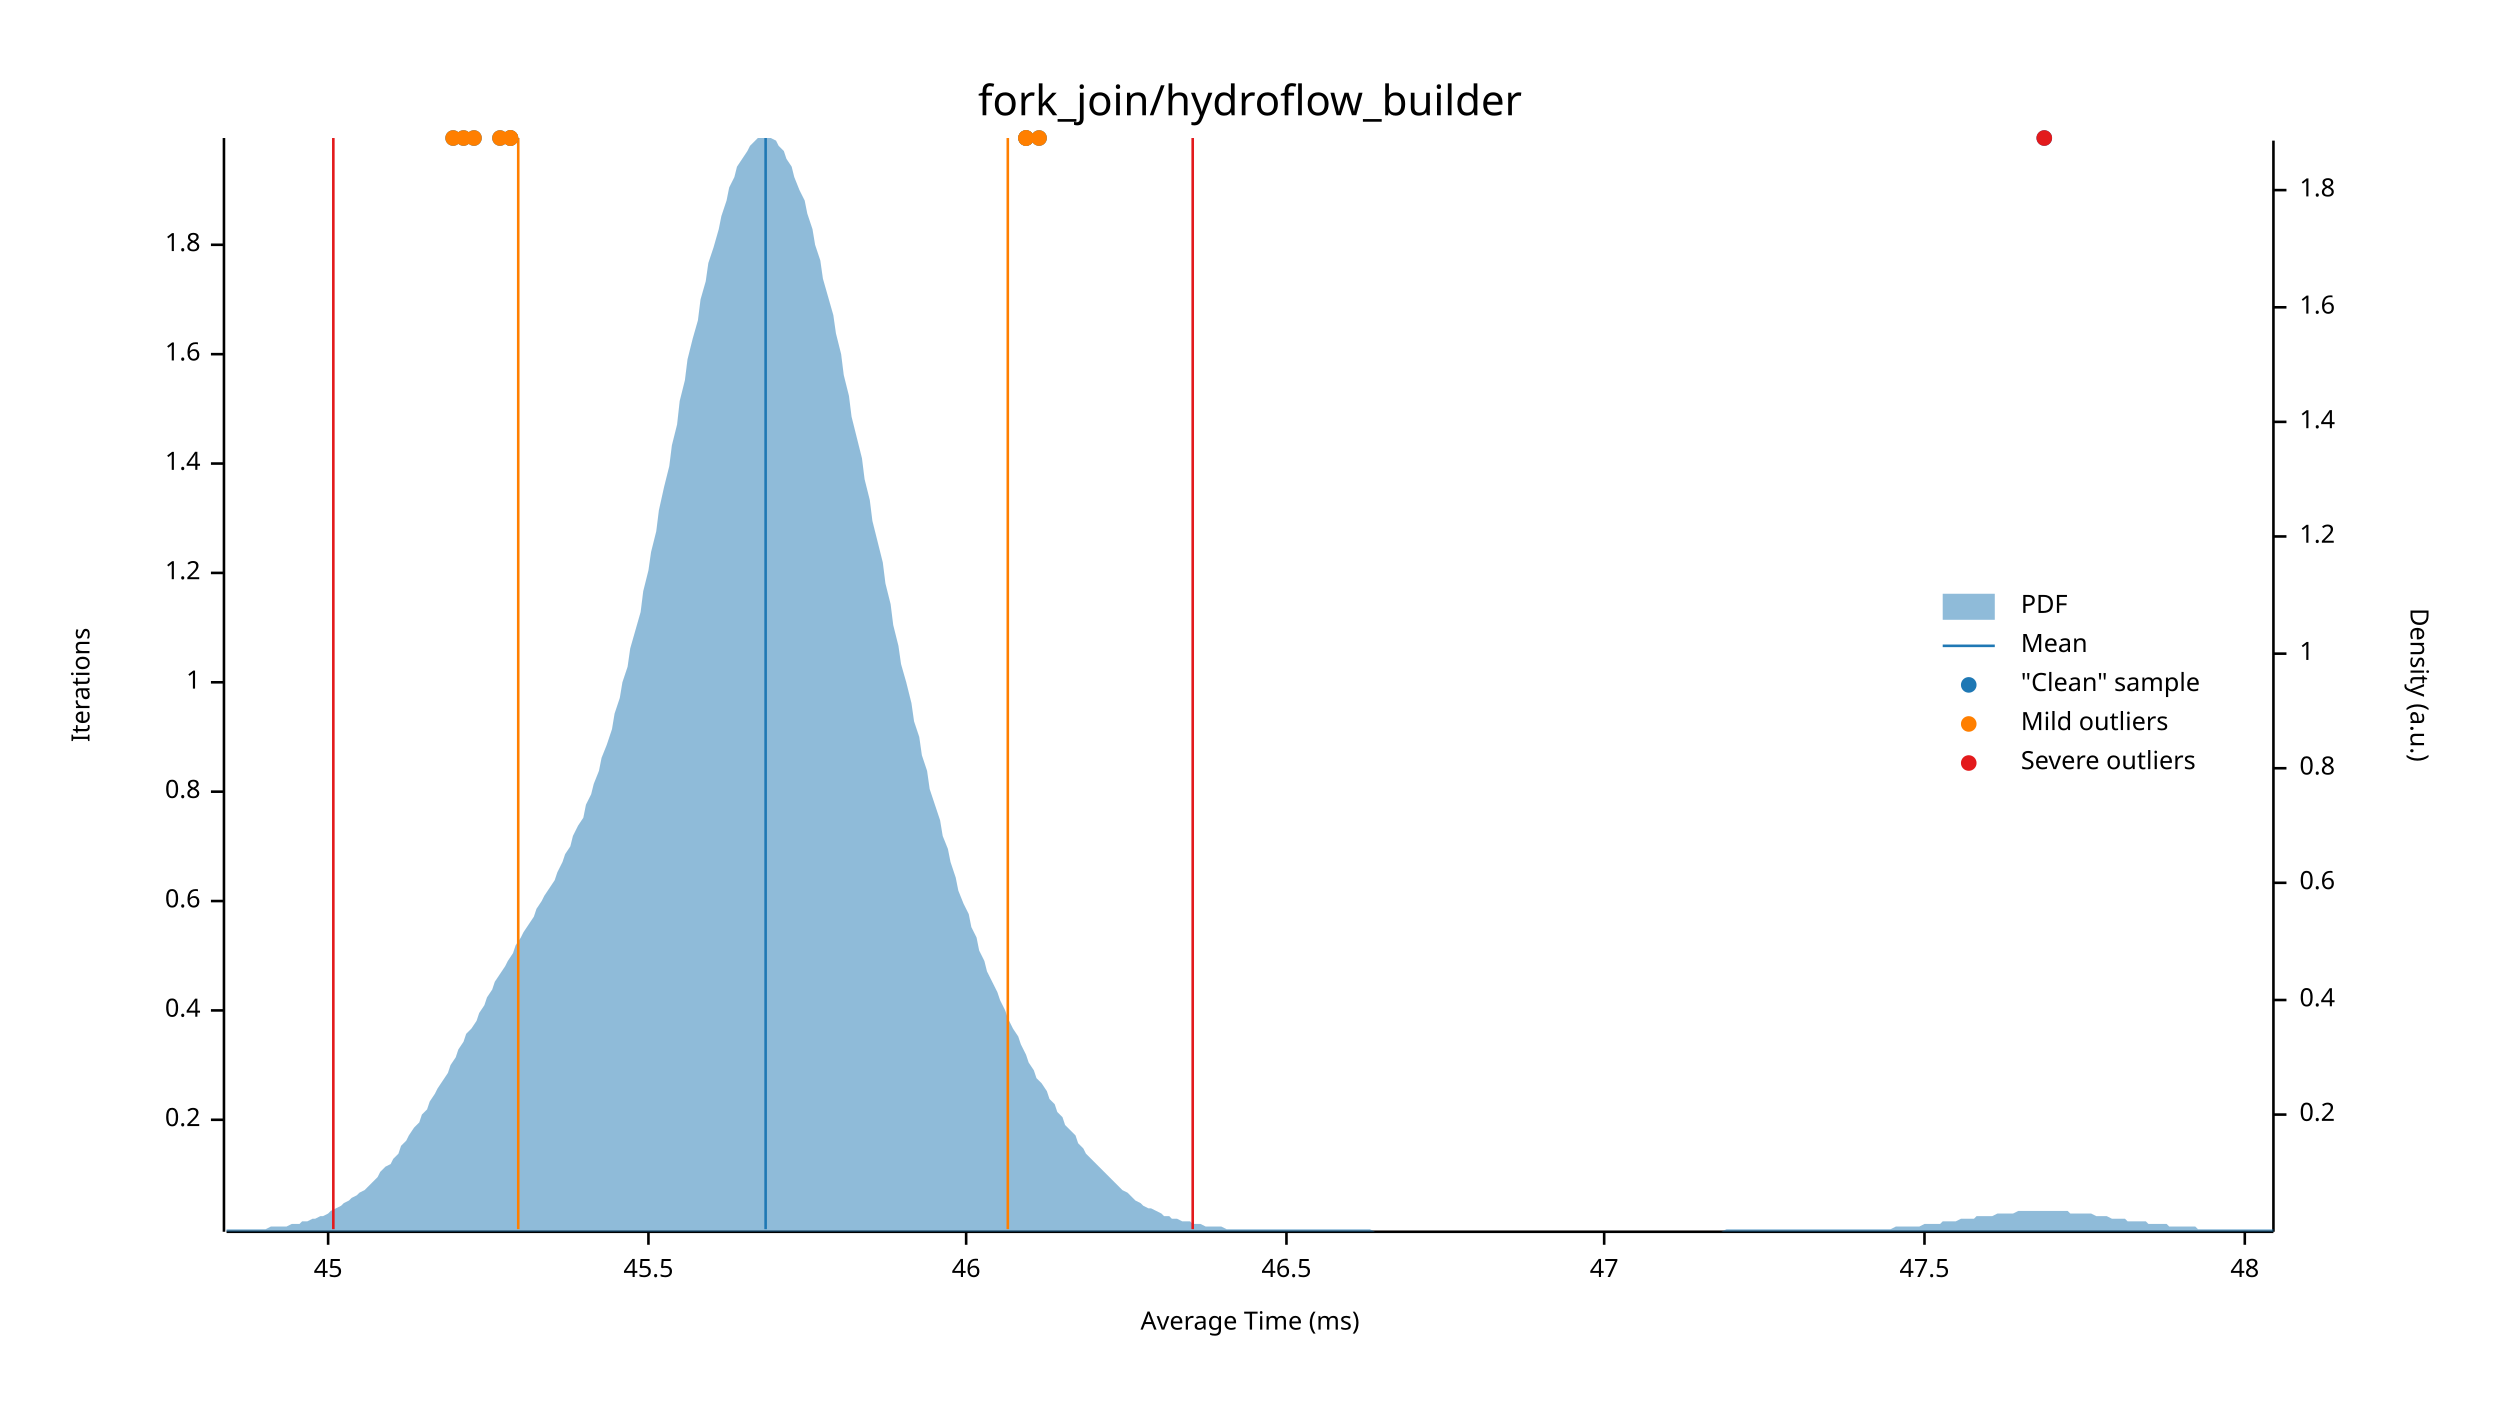
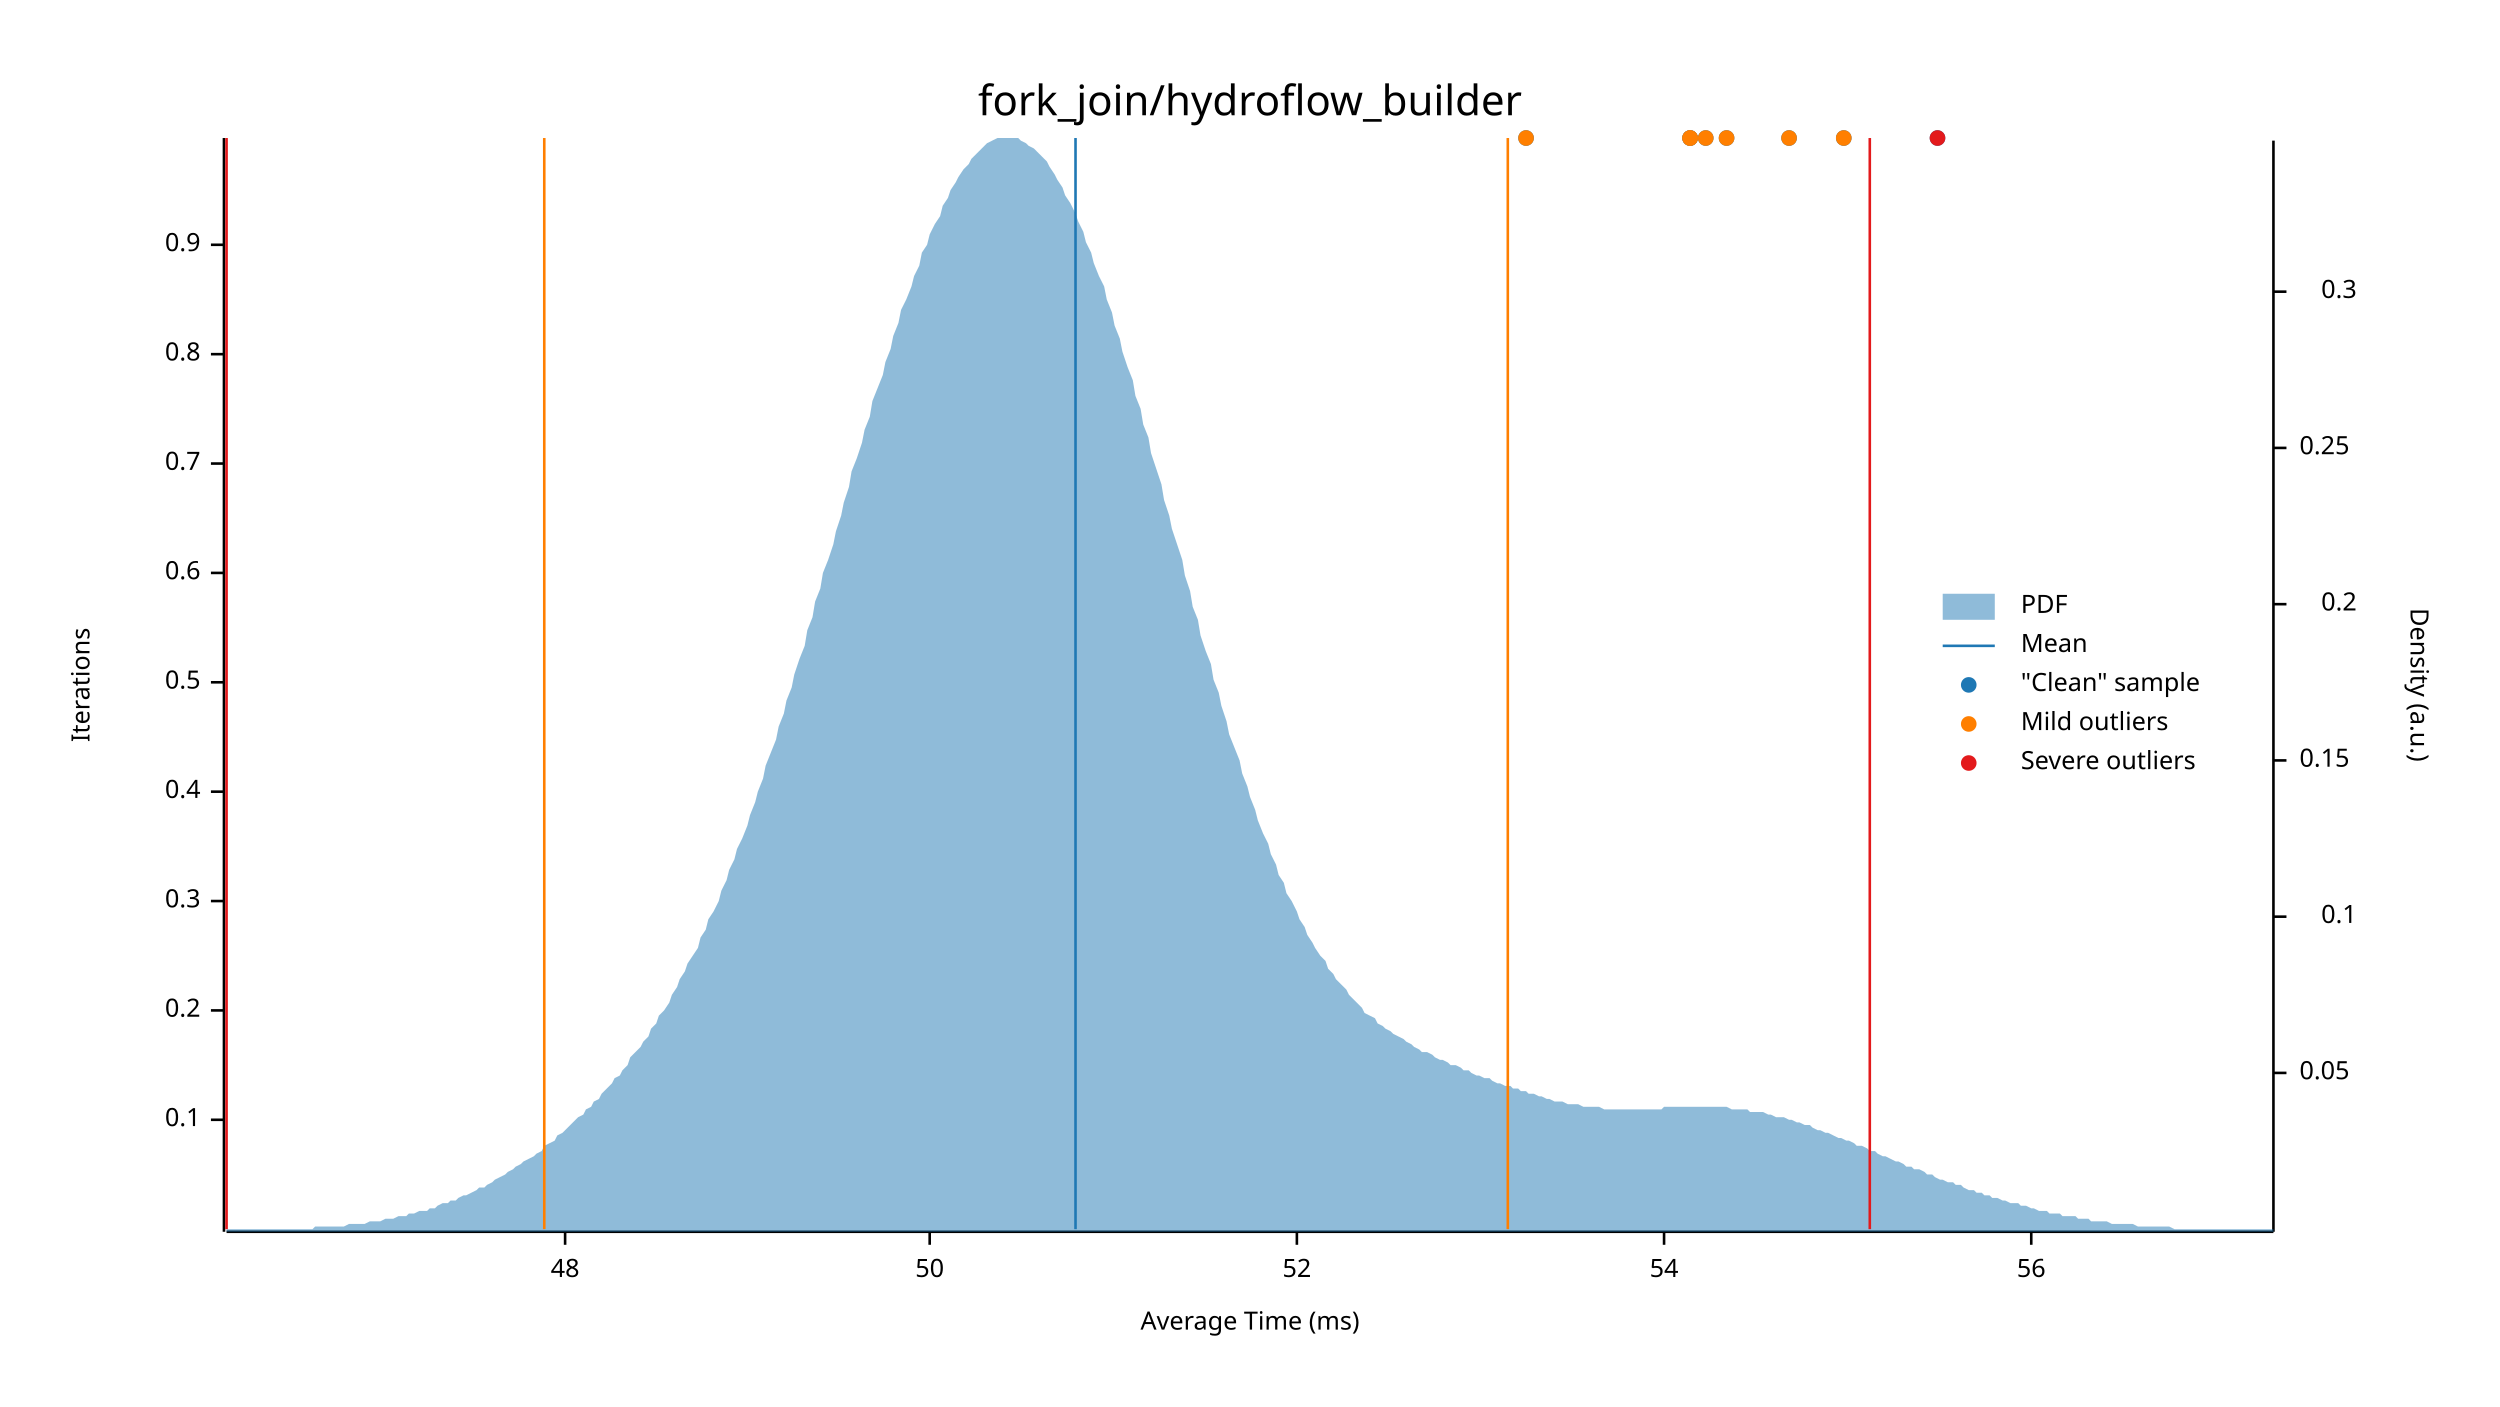
<svg xmlns="http://www.w3.org/2000/svg" width="960" height="540" viewBox="0 0 960 540">
  <text x="480" y="32" dy="0.76em" text-anchor="middle" font-family="sans-serif" font-size="16.129" opacity="1" fill="#000000">
fork_join/hydroflow_builder
</text>
  <text x="27" y="263" dy="0.76em" text-anchor="middle" font-family="sans-serif" font-size="9.677" opacity="1" fill="#000000" transform="rotate(270, 27, 263)">
Iterations
</text>
  <text x="480" y="513" dy="-0.5ex" text-anchor="middle" font-family="sans-serif" font-size="9.677" opacity="1" fill="#000000">
Average Time (ms)
</text>
  <polyline fill="none" opacity="1" stroke="#000000" stroke-width="1" points="86,53 86,473 " />
  <text x="77" y="430" dy="0.5ex" text-anchor="end" font-family="sans-serif" font-size="9.677" opacity="1" fill="#000000">
- 0.2
+ 0.1
</text>
  <polyline fill="none" opacity="1" stroke="#000000" stroke-width="1" points="81,430 86,430 " />
  <text x="77" y="388" dy="0.5ex" text-anchor="end" font-family="sans-serif" font-size="9.677" opacity="1" fill="#000000">
- 0.4
+ 0.2
</text>
  <polyline fill="none" opacity="1" stroke="#000000" stroke-width="1" points="81,388 86,388 " />
  <text x="77" y="346" dy="0.5ex" text-anchor="end" font-family="sans-serif" font-size="9.677" opacity="1" fill="#000000">
- 0.6
+ 0.3
</text>
  <polyline fill="none" opacity="1" stroke="#000000" stroke-width="1" points="81,346 86,346 " />
  <text x="77" y="304" dy="0.5ex" text-anchor="end" font-family="sans-serif" font-size="9.677" opacity="1" fill="#000000">
- 0.8
+ 0.4
</text>
  <polyline fill="none" opacity="1" stroke="#000000" stroke-width="1" points="81,304 86,304 " />
  <text x="77" y="262" dy="0.5ex" text-anchor="end" font-family="sans-serif" font-size="9.677" opacity="1" fill="#000000">
- 1
+ 0.5
</text>
  <polyline fill="none" opacity="1" stroke="#000000" stroke-width="1" points="81,262 86,262 " />
  <text x="77" y="220" dy="0.5ex" text-anchor="end" font-family="sans-serif" font-size="9.677" opacity="1" fill="#000000">
- 1.2
+ 0.6
</text>
  <polyline fill="none" opacity="1" stroke="#000000" stroke-width="1" points="81,220 86,220 " />
  <text x="77" y="178" dy="0.5ex" text-anchor="end" font-family="sans-serif" font-size="9.677" opacity="1" fill="#000000">
- 1.4
+ 0.7
</text>
  <polyline fill="none" opacity="1" stroke="#000000" stroke-width="1" points="81,178 86,178 " />
  <text x="77" y="136" dy="0.5ex" text-anchor="end" font-family="sans-serif" font-size="9.677" opacity="1" fill="#000000">
- 1.6
+ 0.8
</text>
  <polyline fill="none" opacity="1" stroke="#000000" stroke-width="1" points="81,136 86,136 " />
  <text x="77" y="94" dy="0.5ex" text-anchor="end" font-family="sans-serif" font-size="9.677" opacity="1" fill="#000000">
- 1.8
+ 0.9
</text>
  <polyline fill="none" opacity="1" stroke="#000000" stroke-width="1" points="81,94 86,94 " />
  <polyline fill="none" opacity="1" stroke="#000000" stroke-width="1" points="87,473 873,473 " />
-   <text x="126" y="483" dy="0.76em" text-anchor="middle" font-family="sans-serif" font-size="9.677" opacity="1" fill="#000000">
- 45
- </text>
-   <polyline fill="none" opacity="1" stroke="#000000" stroke-width="1" points="126,473 126,478 " />
-   <text x="249" y="483" dy="0.76em" text-anchor="middle" font-family="sans-serif" font-size="9.677" opacity="1" fill="#000000">
- 45.5
- </text>
-   <polyline fill="none" opacity="1" stroke="#000000" stroke-width="1" points="249,473 249,478 " />
-   <text x="371" y="483" dy="0.76em" text-anchor="middle" font-family="sans-serif" font-size="9.677" opacity="1" fill="#000000">
- 46
- </text>
-   <polyline fill="none" opacity="1" stroke="#000000" stroke-width="1" points="371,473 371,478 " />
-   <text x="494" y="483" dy="0.76em" text-anchor="middle" font-family="sans-serif" font-size="9.677" opacity="1" fill="#000000">
- 46.5
- </text>
-   <polyline fill="none" opacity="1" stroke="#000000" stroke-width="1" points="494,473 494,478 " />
-   <text x="616" y="483" dy="0.76em" text-anchor="middle" font-family="sans-serif" font-size="9.677" opacity="1" fill="#000000">
- 47
- </text>
-   <polyline fill="none" opacity="1" stroke="#000000" stroke-width="1" points="616,473 616,478 " />
-   <text x="739" y="483" dy="0.76em" text-anchor="middle" font-family="sans-serif" font-size="9.677" opacity="1" fill="#000000">
- 47.5
- </text>
-   <polyline fill="none" opacity="1" stroke="#000000" stroke-width="1" points="739,473 739,478 " />
-   <text x="862" y="483" dy="0.76em" text-anchor="middle" font-family="sans-serif" font-size="9.677" opacity="1" fill="#000000">
+   <text x="217" y="483" dy="0.76em" text-anchor="middle" font-family="sans-serif" font-size="9.677" opacity="1" fill="#000000">
48
</text>
-   <polyline fill="none" opacity="1" stroke="#000000" stroke-width="1" points="862,473 862,478 " />
+   <polyline fill="none" opacity="1" stroke="#000000" stroke-width="1" points="217,473 217,478 " />
+   <text x="357" y="483" dy="0.76em" text-anchor="middle" font-family="sans-serif" font-size="9.677" opacity="1" fill="#000000">
+ 50
+ </text>
+   <polyline fill="none" opacity="1" stroke="#000000" stroke-width="1" points="357,473 357,478 " />
+   <text x="498" y="483" dy="0.76em" text-anchor="middle" font-family="sans-serif" font-size="9.677" opacity="1" fill="#000000">
+ 52
+ </text>
+   <polyline fill="none" opacity="1" stroke="#000000" stroke-width="1" points="498,473 498,478 " />
+   <text x="639" y="483" dy="0.76em" text-anchor="middle" font-family="sans-serif" font-size="9.677" opacity="1" fill="#000000">
+ 54
+ </text>
+   <polyline fill="none" opacity="1" stroke="#000000" stroke-width="1" points="639,473 639,478 " />
+   <text x="780" y="483" dy="0.76em" text-anchor="middle" font-family="sans-serif" font-size="9.677" opacity="1" fill="#000000">
+ 56
+ </text>
+   <polyline fill="none" opacity="1" stroke="#000000" stroke-width="1" points="780,473 780,478 " />
  <text x="933" y="263" dy="0.76em" text-anchor="middle" font-family="sans-serif" font-size="9.677" opacity="1" fill="#000000" transform="rotate(90, 933, 263)">
Density (a.u.)
</text>
  <polyline fill="none" opacity="1" stroke="#000000" stroke-width="1" points="873,54 873,473 " />
-   <text x="883" y="428" dy="0.5ex" text-anchor="start" font-family="sans-serif" font-size="9.677" opacity="1" fill="#000000">
+   <text x="883" y="412" dy="0.5ex" text-anchor="start" font-family="sans-serif" font-size="9.677" opacity="1" fill="#000000">
+ 0.05
+ </text>
+   <polyline fill="none" opacity="1" stroke="#000000" stroke-width="1" points="873,412 878,412 " />
+   <text x="905" y="352" dy="0.5ex" text-anchor="end" font-family="sans-serif" font-size="9.677" opacity="1" fill="#000000">
+ 0.1
+ </text>
+   <polyline fill="none" opacity="1" stroke="#000000" stroke-width="1" points="873,352 878,352 " />
+   <text x="883" y="292" dy="0.5ex" text-anchor="start" font-family="sans-serif" font-size="9.677" opacity="1" fill="#000000">
+ 0.15
+ </text>
+   <polyline fill="none" opacity="1" stroke="#000000" stroke-width="1" points="873,292 878,292 " />
+   <text x="905" y="232" dy="0.5ex" text-anchor="end" font-family="sans-serif" font-size="9.677" opacity="1" fill="#000000">
0.2
</text>
-   <polyline fill="none" opacity="1" stroke="#000000" stroke-width="1" points="873,428 878,428 " />
-   <text x="883" y="384" dy="0.5ex" text-anchor="start" font-family="sans-serif" font-size="9.677" opacity="1" fill="#000000">
- 0.4
+   <polyline fill="none" opacity="1" stroke="#000000" stroke-width="1" points="873,232 878,232 " />
+   <text x="883" y="172" dy="0.5ex" text-anchor="start" font-family="sans-serif" font-size="9.677" opacity="1" fill="#000000">
+ 0.25
</text>
-   <polyline fill="none" opacity="1" stroke="#000000" stroke-width="1" points="873,384 878,384 " />
-   <text x="883" y="339" dy="0.5ex" text-anchor="start" font-family="sans-serif" font-size="9.677" opacity="1" fill="#000000">
- 0.6
+   <polyline fill="none" opacity="1" stroke="#000000" stroke-width="1" points="873,172 878,172 " />
+   <text x="905" y="112" dy="0.5ex" text-anchor="end" font-family="sans-serif" font-size="9.677" opacity="1" fill="#000000">
+ 0.3
</text>
-   <polyline fill="none" opacity="1" stroke="#000000" stroke-width="1" points="873,339 878,339 " />
-   <text x="883" y="295" dy="0.5ex" text-anchor="start" font-family="sans-serif" font-size="9.677" opacity="1" fill="#000000">
- 0.8
- </text>
-   <polyline fill="none" opacity="1" stroke="#000000" stroke-width="1" points="873,295 878,295 " />
-   <text x="883" y="251" dy="0.5ex" text-anchor="start" font-family="sans-serif" font-size="9.677" opacity="1" fill="#000000">
- 1
- </text>
-   <polyline fill="none" opacity="1" stroke="#000000" stroke-width="1" points="873,251 878,251 " />
-   <text x="883" y="206" dy="0.5ex" text-anchor="start" font-family="sans-serif" font-size="9.677" opacity="1" fill="#000000">
- 1.2
- </text>
-   <polyline fill="none" opacity="1" stroke="#000000" stroke-width="1" points="873,206 878,206 " />
-   <text x="883" y="162" dy="0.5ex" text-anchor="start" font-family="sans-serif" font-size="9.677" opacity="1" fill="#000000">
- 1.4
- </text>
-   <polyline fill="none" opacity="1" stroke="#000000" stroke-width="1" points="873,162 878,162 " />
-   <text x="883" y="118" dy="0.5ex" text-anchor="start" font-family="sans-serif" font-size="9.677" opacity="1" fill="#000000">
- 1.6
- </text>
-   <polyline fill="none" opacity="1" stroke="#000000" stroke-width="1" points="873,118 878,118 " />
-   <text x="883" y="73" dy="0.5ex" text-anchor="start" font-family="sans-serif" font-size="9.677" opacity="1" fill="#000000">
- 1.8
- </text>
-   <polyline fill="none" opacity="1" stroke="#000000" stroke-width="1" points="873,73 878,73 " />
-   <polygon opacity="0.5" fill="#1F78B4" points="87,472 88,472 90,472 91,472 93,472 94,472 96,472 98,472 99,472 101,472 102,472 104,471 105,471 107,471 109,471 110,471 112,470 113,470 115,470 116,469 118,469 120,468 121,468 123,467 124,467 126,466 127,465 129,464 131,463 132,462 134,461 135,460 137,459 138,458 140,457 142,455 143,454 145,452 146,450 148,448 150,447 151,445 153,443 154,440 156,438 157,436 159,433 161,431 162,428 164,426 165,423 167,420 168,418 170,415 172,412 173,409 175,406 176,403 178,400 179,397 181,395 183,392 184,389 186,386 187,383 189,380 190,377 192,374 194,371 195,369 197,366 198,363 200,360 201,358 203,355 205,352 206,349 208,346 209,344 211,341 213,338 214,335 216,331 217,328 219,325 220,321 222,317 224,314 225,309 227,305 228,301 230,296 231,291 233,286 235,280 236,274 238,268 239,262 241,256 242,249 244,242 246,235 247,227 249,219 250,212 252,204 253,196 255,187 257,179 258,171 260,163 261,154 263,146 264,138 266,130 268,123 269,115 271,108 272,101 274,95 276,88 277,83 279,77 280,72 282,68 283,64 285,61 287,58 288,56 290,54 291,53 293,53 294,53 296,53 298,54 299,56 301,58 302,61 304,64 305,68 307,73 309,77 310,82 312,88 313,94 315,100 316,107 318,114 320,121 321,128 323,136 324,144 326,152 327,160 329,168 331,176 332,184 334,192 335,200 337,208 339,216 340,224 342,232 343,240 345,248 346,255 348,262 350,270 351,277 353,283 354,290 356,296 357,303 359,309 361,315 362,321 364,326 365,331 367,337 368,342 370,347 372,351 373,356 375,360 376,365 378,369 379,373 381,377 383,381 384,384 386,388 387,391 389,395 391,398 392,401 394,405 395,408 397,411 398,414 400,416 402,419 403,422 405,424 406,427 408,429 409,432 411,434 413,436 414,439 416,441 417,443 419,445 420,446 422,448 424,450 425,451 427,453 428,454 430,456 431,457 433,458 435,460 436,461 438,462 439,463 441,464 442,464 444,465 446,466 447,467 449,467 450,468 452,468 454,469 455,469 457,469 458,470 460,470 461,470 463,471 465,471 466,471 468,471 469,471 471,472 472,472 474,472 476,472 477,472 479,472 480,472 482,472 483,472 485,472 487,472 488,472 490,472 491,472 493,472 494,472 496,472 498,472 499,472 501,472 502,472 504,472 505,472 507,472 509,472 510,472 512,472 513,472 515,472 517,472 518,472 520,472 521,472 523,472 524,472 526,472 528,473 529,473 531,473 532,473 534,473 535,473 537,473 539,473 540,473 542,473 543,473 545,473 546,473 548,473 550,473 551,473 553,473 554,473 556,473 557,473 559,473 561,473 562,473 564,473 565,473 567,473 568,473 570,473 572,473 573,473 575,473 576,473 578,473 580,473 581,473 583,473 584,473 586,473 587,473 589,473 591,473 592,473 594,473 595,473 597,473 598,473 600,473 602,473 603,473 605,473 606,473 608,473 609,473 611,473 613,473 614,473 616,473 617,473 619,473 620,473 622,473 624,473 625,473 627,473 628,473 630,473 632,473 633,473 635,473 636,473 638,473 639,473 641,473 643,473 644,473 646,473 647,473 649,473 650,473 652,473 654,473 655,473 657,473 658,473 660,473 661,473 663,472 665,472 666,472 668,472 669,472 671,472 672,472 674,472 676,472 677,472 679,472 680,472 682,472 683,472 685,472 687,472 688,472 690,472 691,472 693,472 695,472 696,472 698,472 699,472 701,472 702,472 704,472 706,472 707,472 709,472 710,472 712,472 713,472 715,472 717,472 718,472 720,472 721,472 723,472 724,472 726,472 728,471 729,471 731,471 732,471 734,471 735,471 737,471 739,470 740,470 742,470 743,470 745,470 746,469 748,469 750,469 751,469 753,468 754,468 756,468 758,468 759,467 761,467 762,467 764,467 765,467 767,466 769,466 770,466 772,466 773,466 775,465 776,465 778,465 780,465 781,465 783,465 784,465 786,465 787,465 789,465 791,465 792,465 794,465 795,466 797,466 798,466 800,466 802,466 803,466 805,467 806,467 808,467 809,467 811,468 813,468 814,468 816,468 817,469 819,469 821,469 822,469 824,469 825,470 827,470 828,470 830,470 832,470 833,471 835,471 836,471 838,471 839,471 841,471 843,471 844,472 846,472 847,472 849,472 850,472 852,472 854,472 855,472 857,472 858,472 860,472 861,472 863,472 865,472 866,472 868,472 869,472 871,472 873,472 873,473 87,473 " />
-   <polyline fill="none" opacity="1" stroke="#1F78B4" stroke-width="1" points="294,472 294,53 " />
-   <polyline fill="none" opacity="1" stroke="#FF7F00" stroke-width="1" points="199,472 199,53 " />
-   <polyline fill="none" opacity="1" stroke="#FF7F00" stroke-width="1" points="387,472 387,53 " />
-   <polyline fill="none" opacity="1" stroke="#E31A1C" stroke-width="1" points="128,472 128,53 " />
-   <polyline fill="none" opacity="1" stroke="#E31A1C" stroke-width="1" points="458,472 458,53 " />
-   <circle cx="182" cy="53" r="3" opacity="1" fill="#1F78B4" stroke="none" stroke-width="1" />
-   <circle cx="196" cy="53" r="3" opacity="1" fill="#1F78B4" stroke="none" stroke-width="1" />
-   <circle cx="178" cy="53" r="3" opacity="1" fill="#1F78B4" stroke="none" stroke-width="1" />
-   <circle cx="174" cy="53" r="3" opacity="1" fill="#1F78B4" stroke="none" stroke-width="1" />
-   <circle cx="192" cy="53" r="3" opacity="1" fill="#1F78B4" stroke="none" stroke-width="1" />
-   <circle cx="785" cy="53" r="3" opacity="1" fill="#1F78B4" stroke="none" stroke-width="1" />
-   <circle cx="394" cy="53" r="3" opacity="1" fill="#1F78B4" stroke="none" stroke-width="1" />
-   <circle cx="394" cy="53" r="3" opacity="1" fill="#1F78B4" stroke="none" stroke-width="1" />
-   <circle cx="399" cy="53" r="3" opacity="1" fill="#1F78B4" stroke="none" stroke-width="1" />
-   <circle cx="196" cy="53" r="3" opacity="1" fill="#1F78B4" stroke="none" stroke-width="1" />
-   <circle cx="182" cy="53" r="3" opacity="1" fill="#FF7F00" stroke="none" stroke-width="1" />
-   <circle cx="196" cy="53" r="3" opacity="1" fill="#FF7F00" stroke="none" stroke-width="1" />
-   <circle cx="178" cy="53" r="3" opacity="1" fill="#FF7F00" stroke="none" stroke-width="1" />
-   <circle cx="174" cy="53" r="3" opacity="1" fill="#FF7F00" stroke="none" stroke-width="1" />
-   <circle cx="192" cy="53" r="3" opacity="1" fill="#FF7F00" stroke="none" stroke-width="1" />
-   <circle cx="394" cy="53" r="3" opacity="1" fill="#FF7F00" stroke="none" stroke-width="1" />
-   <circle cx="394" cy="53" r="3" opacity="1" fill="#FF7F00" stroke="none" stroke-width="1" />
-   <circle cx="399" cy="53" r="3" opacity="1" fill="#FF7F00" stroke="none" stroke-width="1" />
-   <circle cx="196" cy="53" r="3" opacity="1" fill="#FF7F00" stroke="none" stroke-width="1" />
-   <circle cx="785" cy="53" r="3" opacity="1" fill="#E31A1C" stroke="none" stroke-width="1" />
+   <polyline fill="none" opacity="1" stroke="#000000" stroke-width="1" points="873,112 878,112 " />
+   <polygon opacity="0.5" fill="#1F78B4" points="87,472 88,472 90,472 91,472 93,472 94,472 96,472 98,472 99,472 101,472 102,472 104,472 105,472 107,472 109,472 110,472 112,472 113,472 115,472 116,472 118,472 120,472 121,471 123,471 124,471 126,471 127,471 129,471 131,471 132,471 134,470 135,470 137,470 138,470 140,470 142,469 143,469 145,469 146,469 148,468 150,468 151,468 153,467 154,467 156,467 157,466 159,466 161,465 162,465 164,465 165,464 167,464 168,463 170,462 172,462 173,461 175,461 176,460 178,459 179,459 181,458 183,457 184,456 186,456 187,455 189,454 190,453 192,452 194,451 195,450 197,449 198,448 200,447 201,446 203,445 205,444 206,443 208,442 209,440 211,439 213,438 214,436 216,435 217,434 219,432 220,431 222,429 224,428 225,426 227,425 228,423 230,422 231,420 233,418 235,416 236,414 238,413 239,411 241,409 242,406 244,404 246,402 247,400 249,398 250,395 252,393 253,390 255,388 257,385 258,382 260,379 261,376 263,373 264,370 266,367 268,364 269,360 271,357 272,353 274,350 276,346 277,342 279,338 280,334 282,330 283,326 285,322 287,317 288,313 290,308 291,304 293,299 294,294 296,289 298,284 299,279 301,274 302,269 304,264 305,259 307,253 309,248 310,242 312,237 313,231 315,226 316,220 318,215 320,209 321,204 323,198 324,193 326,187 327,181 329,176 331,170 332,165 334,160 335,154 337,149 339,144 340,139 342,134 343,129 345,124 346,119 348,115 350,110 351,106 353,102 354,97 356,94 357,90 359,86 361,83 362,79 364,76 365,73 367,70 368,68 370,65 372,63 373,61 375,59 376,58 378,56 379,55 381,54 383,53 384,53 386,53 387,53 389,53 391,53 392,54 394,55 395,56 397,57 398,58 400,60 402,62 403,64 405,67 406,69 408,72 409,75 411,78 413,82 414,85 416,89 417,93 419,97 420,101 422,106 424,110 425,115 427,120 428,125 430,130 431,135 433,141 435,146 436,152 438,157 439,163 441,168 442,174 444,180 446,186 447,192 449,198 450,203 452,209 454,215 455,221 457,227 458,233 460,238 461,244 463,250 465,255 466,261 468,266 469,271 471,277 472,282 474,287 476,292 477,297 479,302 480,306 482,311 483,315 485,320 487,324 488,328 490,332 491,336 493,339 494,343 496,346 498,350 499,353 501,356 502,359 504,362 505,364 507,367 509,369 510,372 512,374 513,376 515,378 517,380 518,382 520,384 521,385 523,387 524,389 526,390 528,391 529,393 531,394 532,395 534,396 535,397 537,398 539,399 540,400 542,401 543,402 545,403 546,404 548,404 550,405 551,406 553,407 554,407 556,408 557,409 559,409 561,410 562,411 564,411 565,412 567,413 568,413 570,414 572,414 573,415 575,416 576,416 578,417 580,417 581,418 583,418 584,419 586,419 587,420 589,420 591,421 592,421 594,422 595,422 597,423 598,423 600,423 602,424 603,424 605,424 606,424 608,425 609,425 611,425 613,425 614,425 616,426 617,426 619,426 620,426 622,426 624,426 625,426 627,426 628,426 630,426 632,426 633,426 635,426 636,426 638,426 639,425 641,425 643,425 644,425 646,425 647,425 649,425 650,425 652,425 654,425 655,425 657,425 658,425 660,425 661,425 663,425 665,426 666,426 668,426 669,426 671,426 672,427 674,427 676,427 677,427 679,428 680,428 682,429 683,429 685,429 687,430 688,430 690,431 691,431 693,432 695,432 696,433 698,434 699,434 701,435 702,435 704,436 706,437 707,437 709,438 710,438 712,439 713,440 715,440 717,441 718,442 720,442 721,443 723,444 724,444 726,445 728,446 729,446 731,447 732,448 734,448 735,449 737,449 739,450 740,451 742,451 743,452 745,453 746,453 748,454 750,454 751,455 753,455 754,456 756,457 758,457 759,458 761,458 762,459 764,459 765,460 767,460 769,461 770,461 772,462 773,462 775,462 776,463 778,463 780,464 781,464 783,465 784,465 786,465 787,466 789,466 791,466 792,467 794,467 795,467 797,467 798,468 800,468 802,468 803,469 805,469 806,469 808,469 809,469 811,470 813,470 814,470 816,470 817,470 819,470 821,471 822,471 824,471 825,471 827,471 828,471 830,471 832,471 833,471 835,472 836,472 838,472 839,472 841,472 843,472 844,472 846,472 847,472 849,472 850,472 852,472 854,472 855,472 857,472 858,472 860,472 861,472 863,472 865,472 866,472 868,472 869,472 871,472 873,472 873,473 87,473 " />
+   <polyline fill="none" opacity="1" stroke="#1F78B4" stroke-width="1" points="413,472 413,53 " />
+   <polyline fill="none" opacity="1" stroke="#FF7F00" stroke-width="1" points="209,472 209,53 " />
+   <polyline fill="none" opacity="1" stroke="#FF7F00" stroke-width="1" points="579,472 579,53 " />
+   <polyline fill="none" opacity="1" stroke="#E31A1C" stroke-width="1" points="87,472 87,53 " />
+   <polyline fill="none" opacity="1" stroke="#E31A1C" stroke-width="1" points="718,472 718,53 " />
+   <circle cx="586" cy="53" r="3" opacity="1" fill="#1F78B4" stroke="none" stroke-width="1" />
+   <circle cx="655" cy="53" r="3" opacity="1" fill="#1F78B4" stroke="none" stroke-width="1" />
+   <circle cx="744" cy="53" r="3" opacity="1" fill="#1F78B4" stroke="none" stroke-width="1" />
+   <circle cx="649" cy="53" r="3" opacity="1" fill="#1F78B4" stroke="none" stroke-width="1" />
+   <circle cx="649" cy="53" r="3" opacity="1" fill="#1F78B4" stroke="none" stroke-width="1" />
+   <circle cx="708" cy="53" r="3" opacity="1" fill="#1F78B4" stroke="none" stroke-width="1" />
+   <circle cx="687" cy="53" r="3" opacity="1" fill="#1F78B4" stroke="none" stroke-width="1" />
+   <circle cx="663" cy="53" r="3" opacity="1" fill="#1F78B4" stroke="none" stroke-width="1" />
+   <circle cx="586" cy="53" r="3" opacity="1" fill="#FF7F00" stroke="none" stroke-width="1" />
+   <circle cx="655" cy="53" r="3" opacity="1" fill="#FF7F00" stroke="none" stroke-width="1" />
+   <circle cx="649" cy="53" r="3" opacity="1" fill="#FF7F00" stroke="none" stroke-width="1" />
+   <circle cx="649" cy="53" r="3" opacity="1" fill="#FF7F00" stroke="none" stroke-width="1" />
+   <circle cx="708" cy="53" r="3" opacity="1" fill="#FF7F00" stroke="none" stroke-width="1" />
+   <circle cx="687" cy="53" r="3" opacity="1" fill="#FF7F00" stroke="none" stroke-width="1" />
+   <circle cx="663" cy="53" r="3" opacity="1" fill="#FF7F00" stroke="none" stroke-width="1" />
+   <circle cx="744" cy="53" r="3" opacity="1" fill="#E31A1C" stroke="none" stroke-width="1" />
  <text x="776" y="228" dy="0.76em" text-anchor="start" font-family="sans-serif" font-size="9.677" opacity="1" fill="#000000">
PDF
</text>
  <text x="776" y="243" dy="0.76em" text-anchor="start" font-family="sans-serif" font-size="9.677" opacity="1" fill="#000000">
Mean
</text>
  <text x="776" y="258" dy="0.76em" text-anchor="start" font-family="sans-serif" font-size="9.677" opacity="1" fill="#000000">
"Clean" sample
</text>
  <text x="776" y="273" dy="0.76em" text-anchor="start" font-family="sans-serif" font-size="9.677" opacity="1" fill="#000000">
Mild outliers
</text>
  <text x="776" y="288" dy="0.76em" text-anchor="start" font-family="sans-serif" font-size="9.677" opacity="1" fill="#000000">
Severe outliers
</text>
  <rect x="746" y="228" width="20" height="10" opacity="0.5" fill="#1F78B4" stroke="none" />
  <polyline fill="none" opacity="1" stroke="#1F78B4" stroke-width="1" points="746,248 766,248 " />
  <circle cx="756" cy="263" r="3" opacity="1" fill="#1F78B4" stroke="none" stroke-width="1" />
  <circle cx="756" cy="278" r="3" opacity="1" fill="#FF7F00" stroke="none" stroke-width="1" />
  <circle cx="756" cy="293" r="3" opacity="1" fill="#E31A1C" stroke="none" stroke-width="1" />
</svg>
